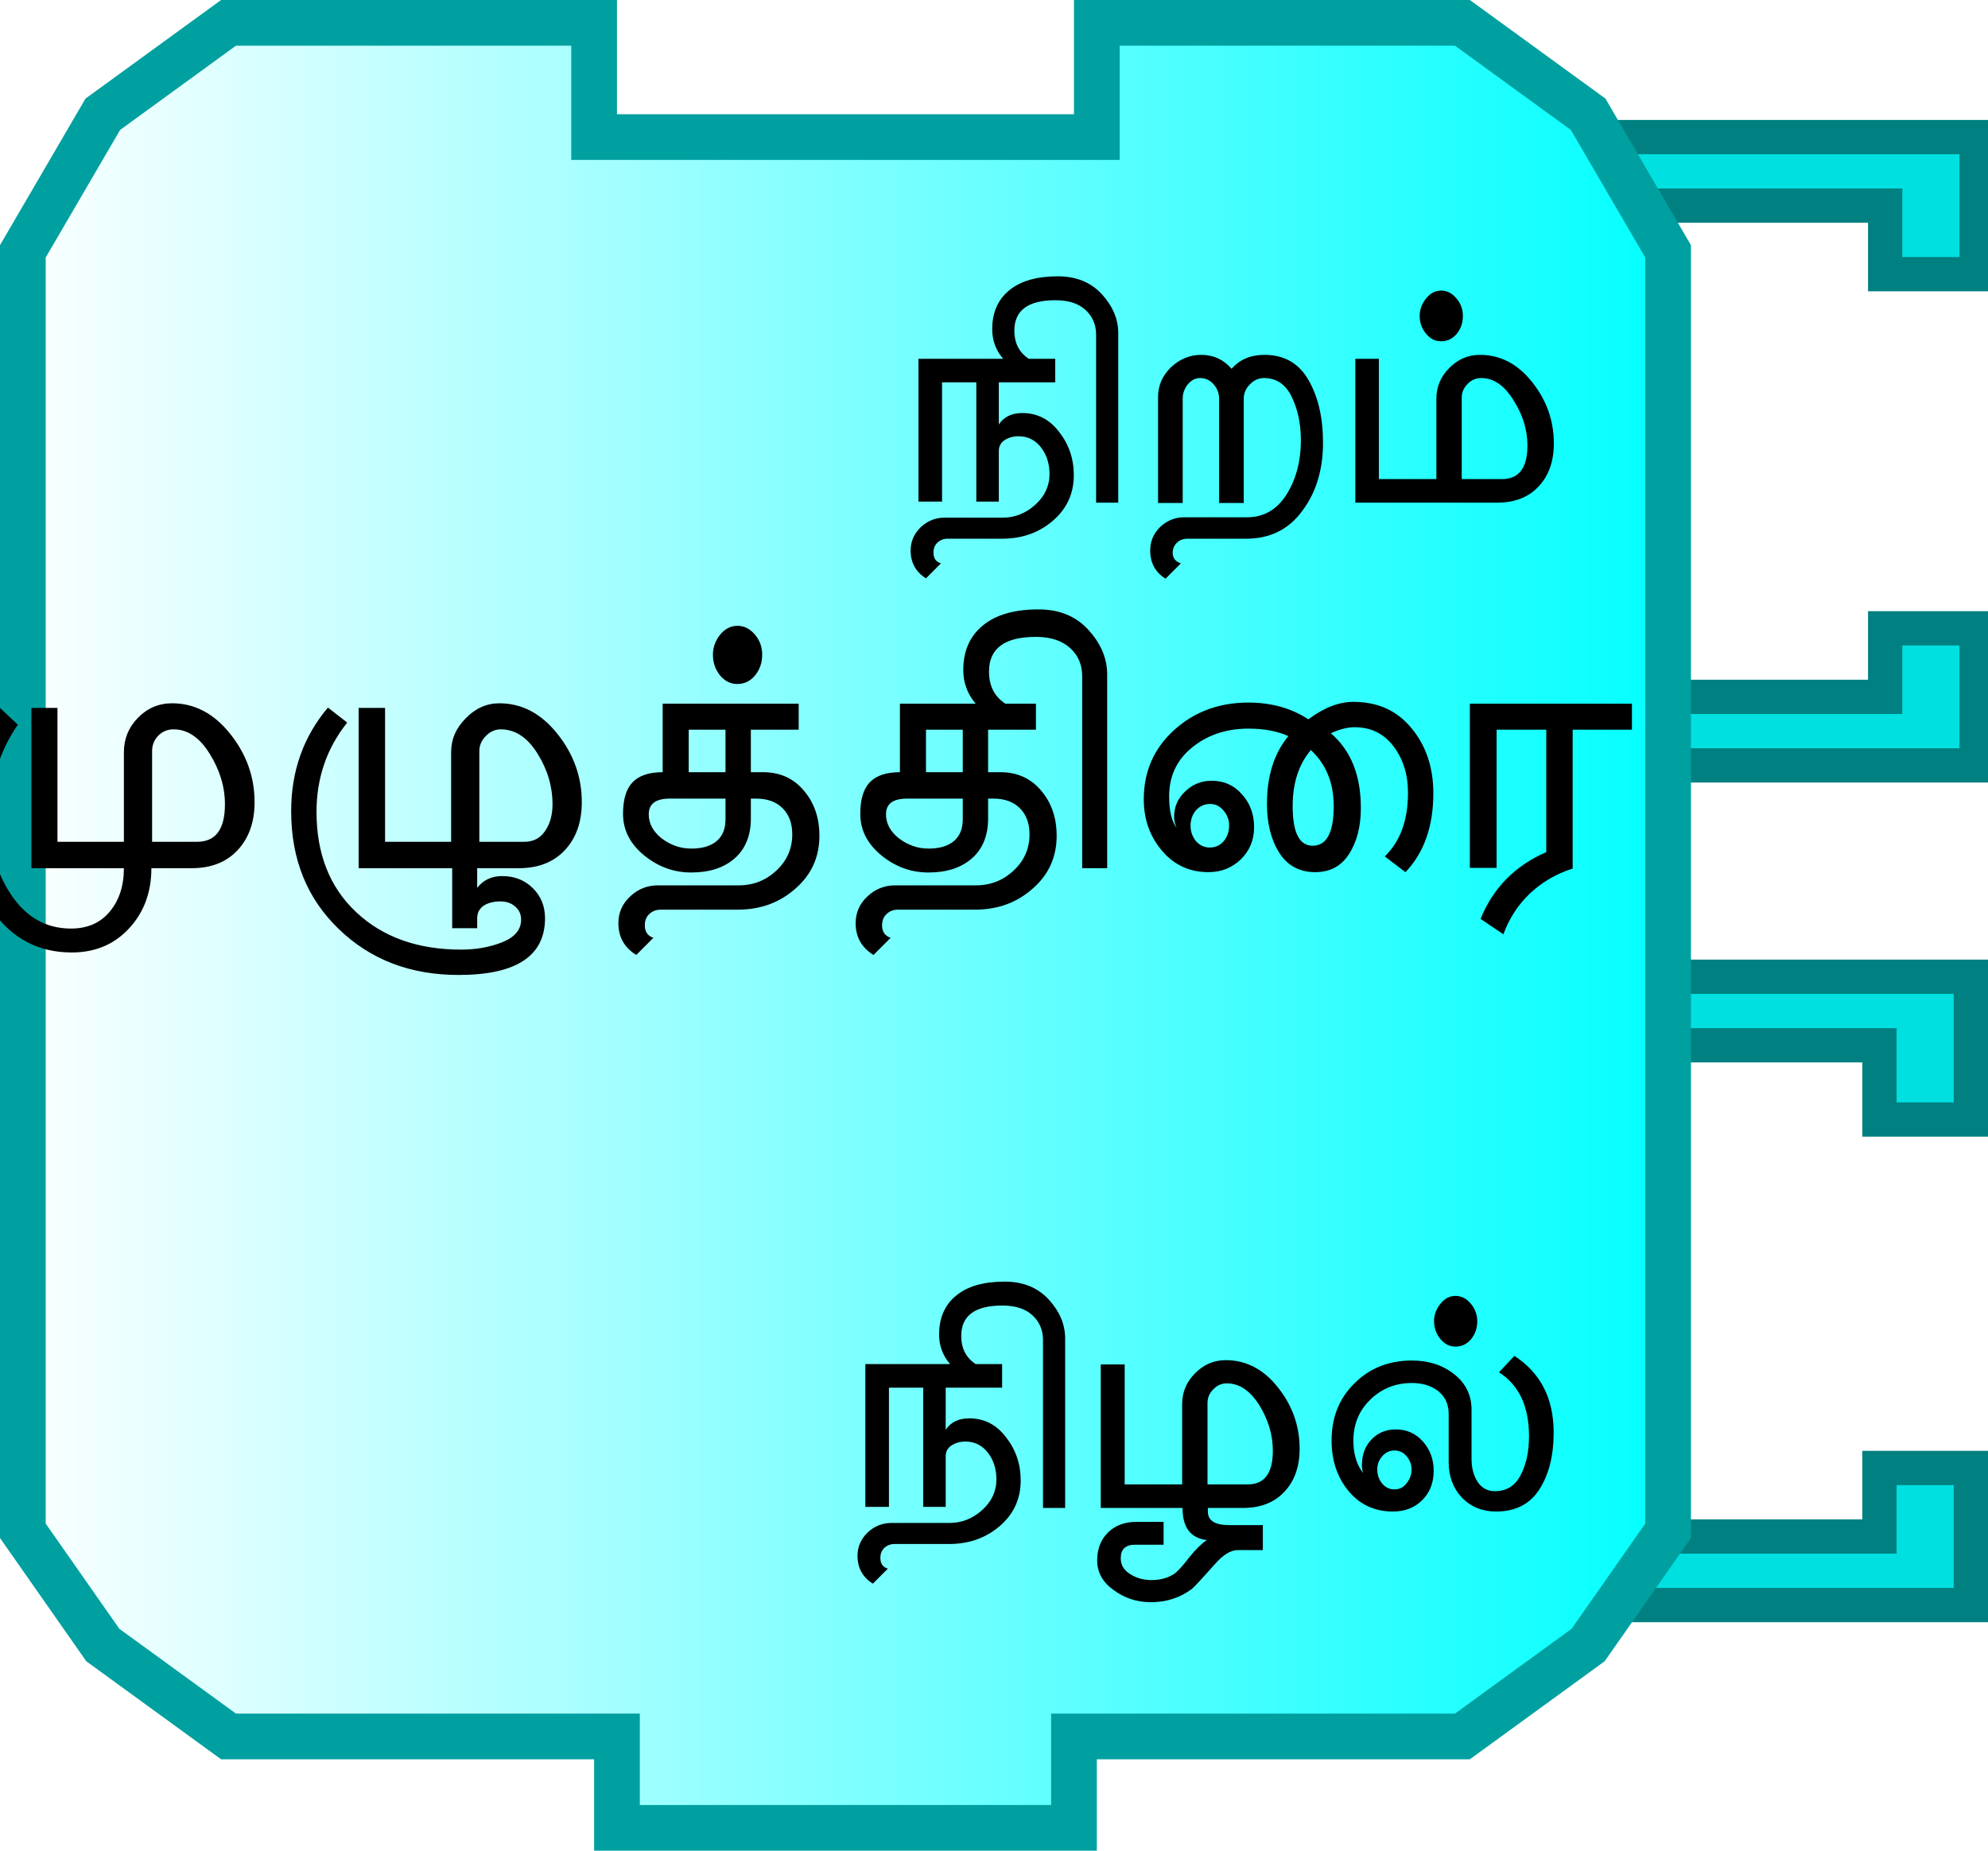
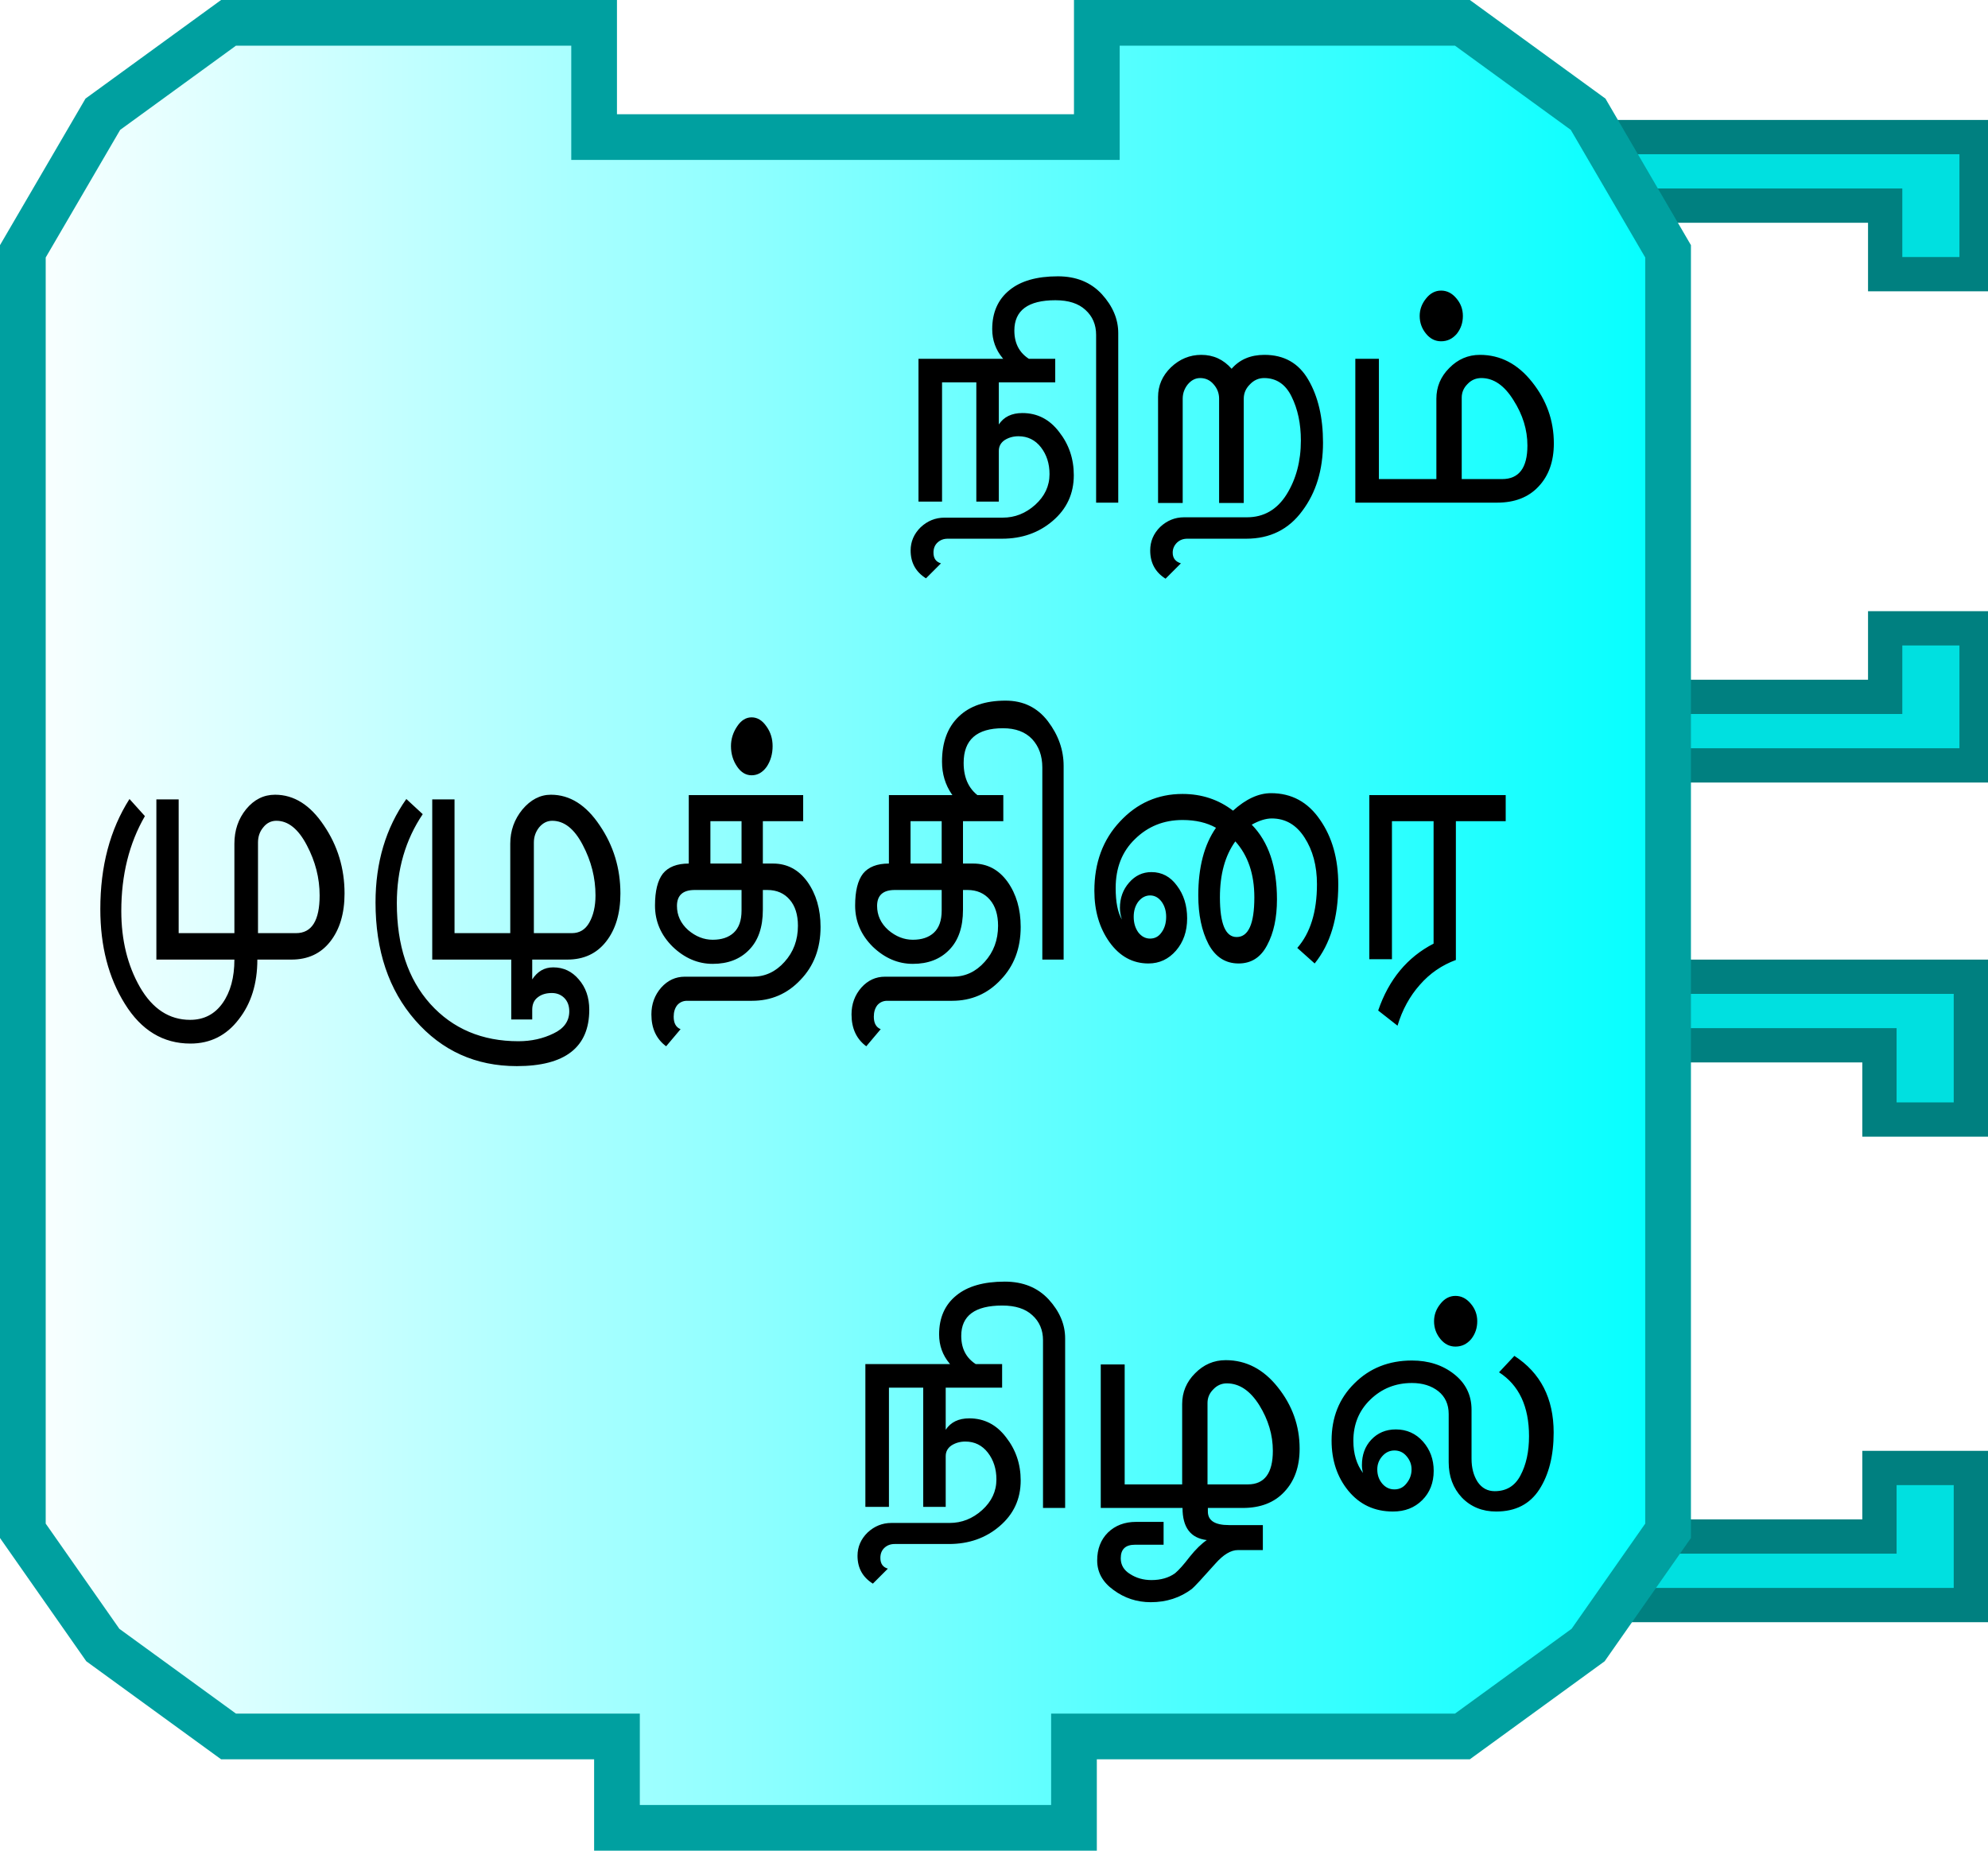
- <svg xmlns="http://www.w3.org/2000/svg" xmlns:xlink="http://www.w3.org/1999/xlink" width="87" height="81" version="1.0">
-   <defs>
+ <svg xmlns="http://www.w3.org/2000/svg" xmlns:xlink="http://www.w3.org/1999/xlink" width="87" height="81" version="1.0" id="svg2">
+   <defs id="defs4">
    <linearGradient id="linearGradient3166">
      <stop style="stop-color:#ffffff;stop-opacity:1;" offset="0" id="stop3168" />
      <stop style="stop-color:#00ffff;stop-opacity:1;" offset="1" id="stop3170" />
    </linearGradient>
    <linearGradient xlink:href="#linearGradient3166" id="linearGradient3172" x1="0" y1="22" x2="74" y2="22" gradientUnits="userSpaceOnUse" />
  </defs>
-   <path style="fill:#00e0e0;fill-opacity:1;stroke:#008080;stroke-width:1.5;stroke-opacity:1" d="M 69.75,42.75 L 86.25,42.75 L 86.25,49 L 82.25,49 L 82.25,45.75 L 71.75,45.75" />
-   <path style="fill:#00e0e0;fill-opacity:1;stroke:#008080;stroke-width:1.5;stroke-opacity:1" d="M 69.75,70.25 L 86.25,70.25 L 86.25,64.25 L 82.25,64.25 L 82.25,67.25 L 71.75,67.25" />
-   <path style="fill:#00e0e0;fill-opacity:1;stroke:#008080;stroke-width:1.5;stroke-opacity:1" d="M 70,6 L 86.5,6 L 86.5,12 L 82.5,12 L 82.5,9 L 72,9" />
-   <path style="fill:#00e0e0;fill-opacity:1;stroke:#008080;stroke-width:1.5;stroke-opacity:1" d="M 70,33.5 L 86.5,33.5 L 86.5,27.5 L 82.5,27.5 L 82.5,30.5 L 72,30.5" />
-   <path style="fill:url(#linearGradient3172);fill-opacity:1;stroke:#00a0a0;stroke-width:2;stroke-opacity:1" d="M 48,1 C 64,1 64,1 64,1 L 69.5,5 L 73,11 L 73,67 L 69.5,72 L 64,76 L 47,76 L 47,76 L 47,80 L 27,80 L 27,76 L 10,76 L 4.5,72 L 1,67 L 1,11 L 4.5,5 L 10,1 L 26,1 L 26,6 L 48,6 L 48,1 z" />
-   <text style="font-size:18px;text-anchor:middle;text-align:center;font-family:Bitstream Vera Sans">
-     <tspan x="37" y="38" style="font-size:16px;">முழுத்திரை</tspan>
-     <tspan x="37" y="54" style="font-size:16px;" />
+   <path style="fill:#00e0e0;fill-opacity:1;stroke:#008080;stroke-width:1.5;stroke-opacity:1" d="M 69.75,42.75 L 86.25,42.75 L 86.25,49 L 82.25,49 L 82.25,45.75 L 71.75,45.75" id="path10" />
+   <path style="fill:#00e0e0;fill-opacity:1;stroke:#008080;stroke-width:1.5;stroke-opacity:1" d="M 69.75,70.25 L 86.25,70.25 L 86.25,64.25 L 82.25,64.25 L 82.25,67.25 L 71.75,67.25" id="path12" />
+   <path style="fill:#00e0e0;fill-opacity:1;stroke:#008080;stroke-width:1.5;stroke-opacity:1" d="M 70,6 L 86.5,6 L 86.5,12 L 82.5,12 L 82.5,9 L 72,9" id="path14" />
+   <path style="fill:#00e0e0;fill-opacity:1;stroke:#008080;stroke-width:1.5;stroke-opacity:1" d="M 70,33.5 L 86.5,33.5 L 86.5,27.5 L 82.5,27.5 L 82.5,30.5 L 72,30.5" id="path16" />
+   <path style="fill:url(#linearGradient3172);fill-opacity:1;stroke:#00a0a0;stroke-width:2;stroke-opacity:1" d="M 48,1 C 64,1 64,1 64,1 L 69.5,5 L 73,11 L 73,67 L 69.5,72 L 64,76 L 47,76 L 47,76 L 47,80 L 27,80 L 27,76 L 10,76 L 4.5,72 L 1,67 L 1,11 L 4.5,5 L 10,1 L 26,1 L 26,6 L 48,6 L 48,1 z" id="path18" />
+   <text style="font-size:16.527px;text-align:center;text-anchor:middle;font-family:Bitstream Vera Sans" id="text20" x="6.2" transform="scale(0.9181773,1.089114)" y="3.673">
+     <tspan x="40.172" y="38.563" style="font-size:14.691px" id="tspan22">முழுத்திரை</tspan>
+     <tspan x="40.172" y="53.254" style="font-size:14.691px" id="tspan24" />
  </text>
-   <text style="font-size:12px;text-anchor:end;text-align:end;font-family:Bitstream Vera Sans">
-     <tspan x="68" y="22" style="font-size:14px">நிறம்</tspan>
+   <text style="font-size:12px;text-anchor:end;text-align:end;font-family:Bitstream Vera Sans" id="text26">
+     <tspan x="68" y="22" style="font-size:14px" id="tspan28">நிறம்</tspan>
  </text>
-   <text style="font-size:12px;text-anchor:end;text-align:end;font-family:Bitstream Vera Sans">
-     <tspan x="68" y="66" style="font-size:14px">நிழல்</tspan>
+   <text style="font-size:12px;text-anchor:end;text-align:end;font-family:Bitstream Vera Sans" id="text30">
+     <tspan x="68" y="66" style="font-size:14px" id="tspan32">நிழல்</tspan>
  </text>
</svg>
